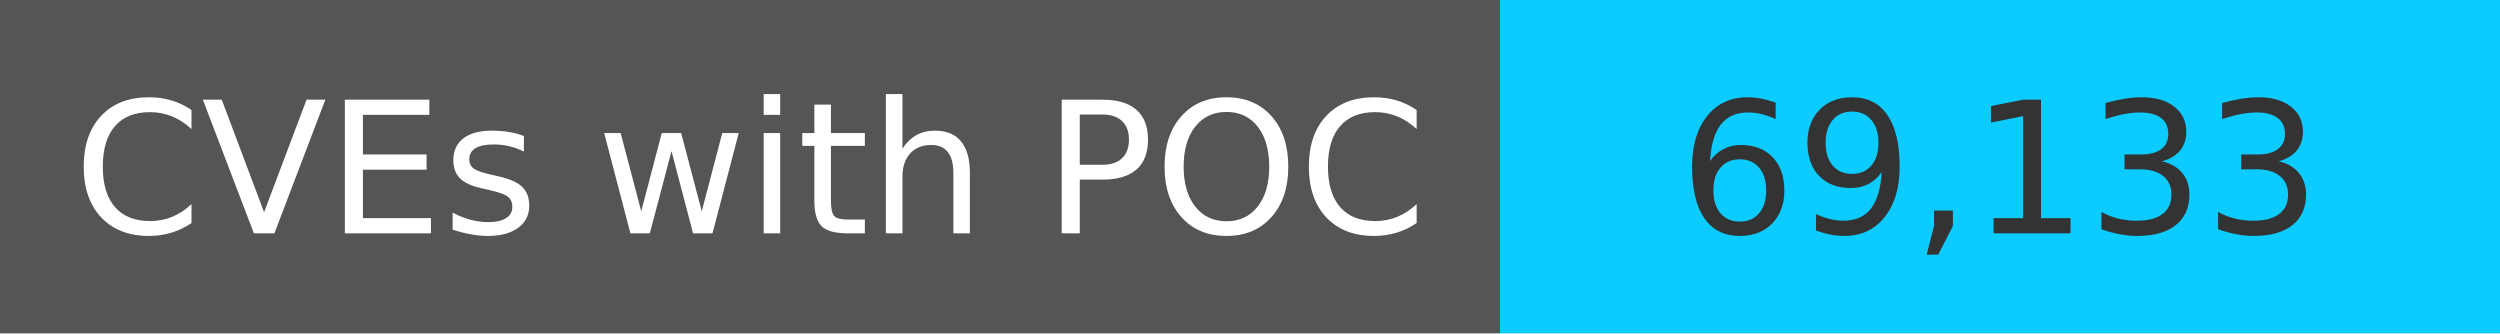
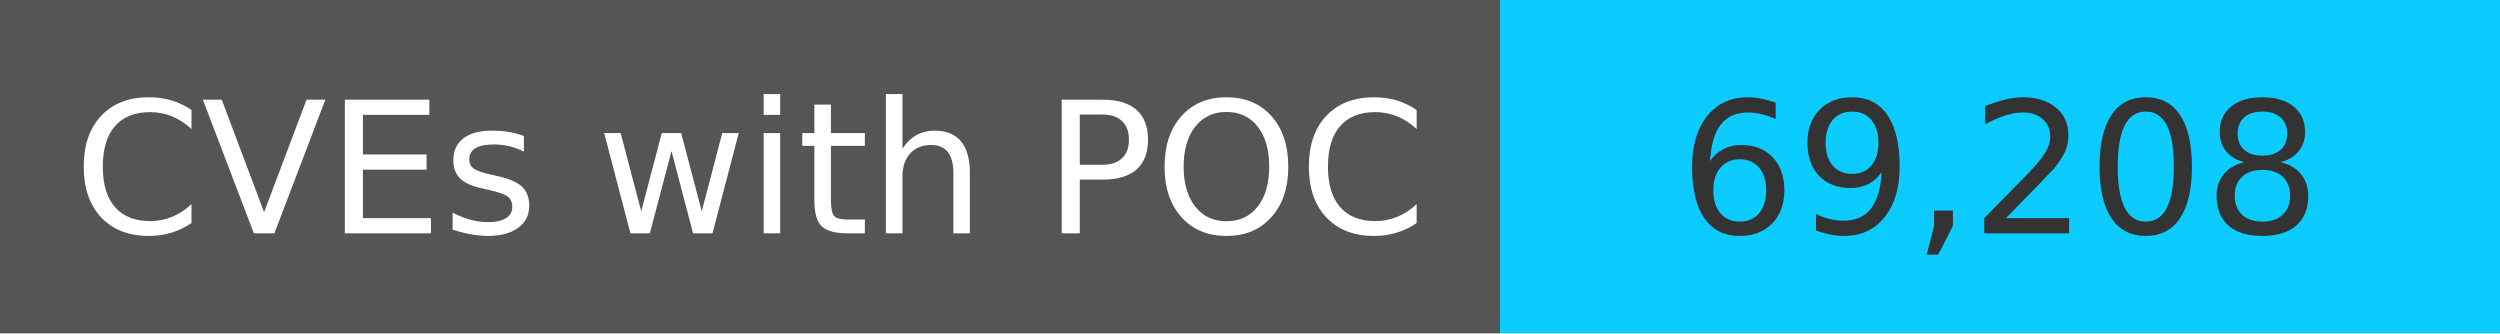
<svg xmlns="http://www.w3.org/2000/svg" width="150" height="20" role="img">
  <linearGradient id="s" x2="0" y2="100%">
    <stop offset="0" stop-color="#bbb" stop-opacity=".1" />
    <stop offset="1" stop-opacity=".1" />
  </linearGradient>
  <g>
    <rect width="90" height="20" fill="#555" />
    <rect x="90" width="267" height="20" fill="#0cccff" />
  </g>
  <g fill="#fff" text-anchor="middle" font-family="Verdana,Geneva,DejaVu Sans,sans-serif" text-rendering="geometricPrecision" font-size="110">
    <text x="450" y="140" transform="scale(.1)" fill="#fff">
            CVEs with POC
        </text>
    <text x="1200" y="140" transform="scale(.1)" fill="#333">
-             69,133
+             69,208
        </text>
  </g>
</svg>
